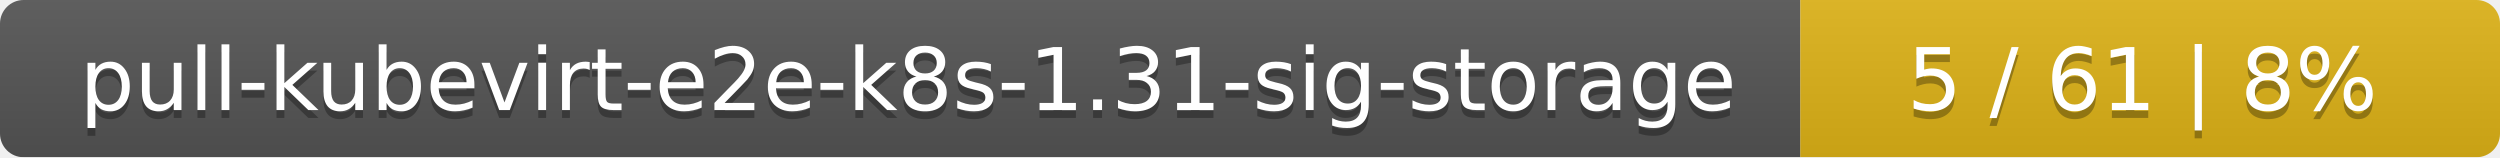
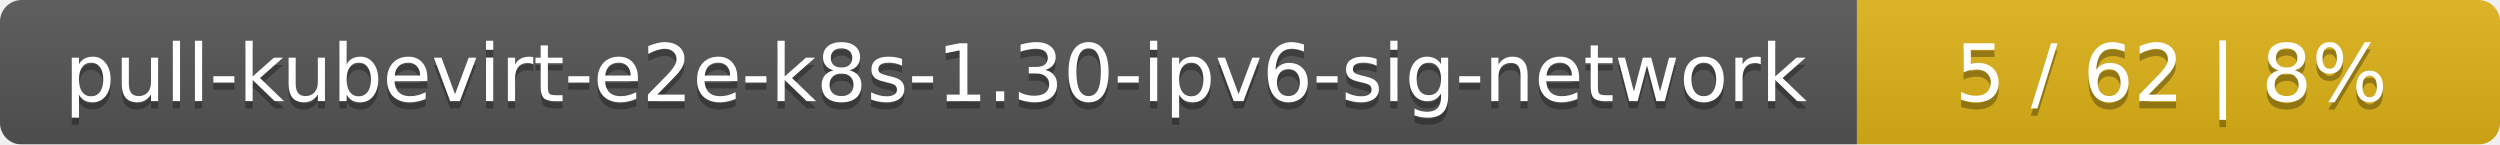
- <svg xmlns="http://www.w3.org/2000/svg" width="318" height="20">
+ <svg xmlns="http://www.w3.org/2000/svg" width="346" height="20">
  <linearGradient id="smooth" x2="0" y2="100%">
    <stop offset="0" stop-color="#bbb" stop-opacity=".1" />
    <stop offset="1" stop-opacity=".1" />
  </linearGradient>
  <mask id="round">
-     <rect width="318" height="20" rx="3" fill="#fff" />
+     <rect width="346" height="20" rx="3" fill="#fff" />
  </mask>
  <g mask="url(#round)">
-     <rect width="229" height="20" fill="#555" />
-     <rect x="229" width="89" height="20" fill="#dfb317" />
-     <rect width="318" height="20" fill="url(#smooth)" />
+     <rect width="257" height="20" fill="#555" />
+     <rect x="257" width="89" height="20" fill="#dfb317" />
+     <rect width="346" height="20" fill="url(#smooth)" />
  </g>
  <g fill="#fff" text-anchor="middle" font-family="DejaVu Sans,Verdana,Geneva,sans-serif" font-size="11">
-     <text x="115.5" y="15" fill="#010101" fill-opacity=".3">pull-kubevirt-e2e-k8s-1.31-sig-storage</text>
-     <text x="115.5" y="14">pull-kubevirt-e2e-k8s-1.31-sig-storage</text>
-     <text x="272.5" y="15" fill="#010101" fill-opacity=".3">5 / 61    |    8%</text>
-     <text x="272.5" y="14">5 / 61    |    8%</text>
+     <text x="129.5" y="15" fill="#010101" fill-opacity=".3">pull-kubevirt-e2e-k8s-1.30-ipv6-sig-network</text>
+     <text x="129.5" y="14">pull-kubevirt-e2e-k8s-1.30-ipv6-sig-network</text>
+     <text x="300.5" y="15" fill="#010101" fill-opacity=".3">5 / 62    |    8%</text>
+     <text x="300.5" y="14">5 / 62    |    8%</text>
  </g>
</svg>
